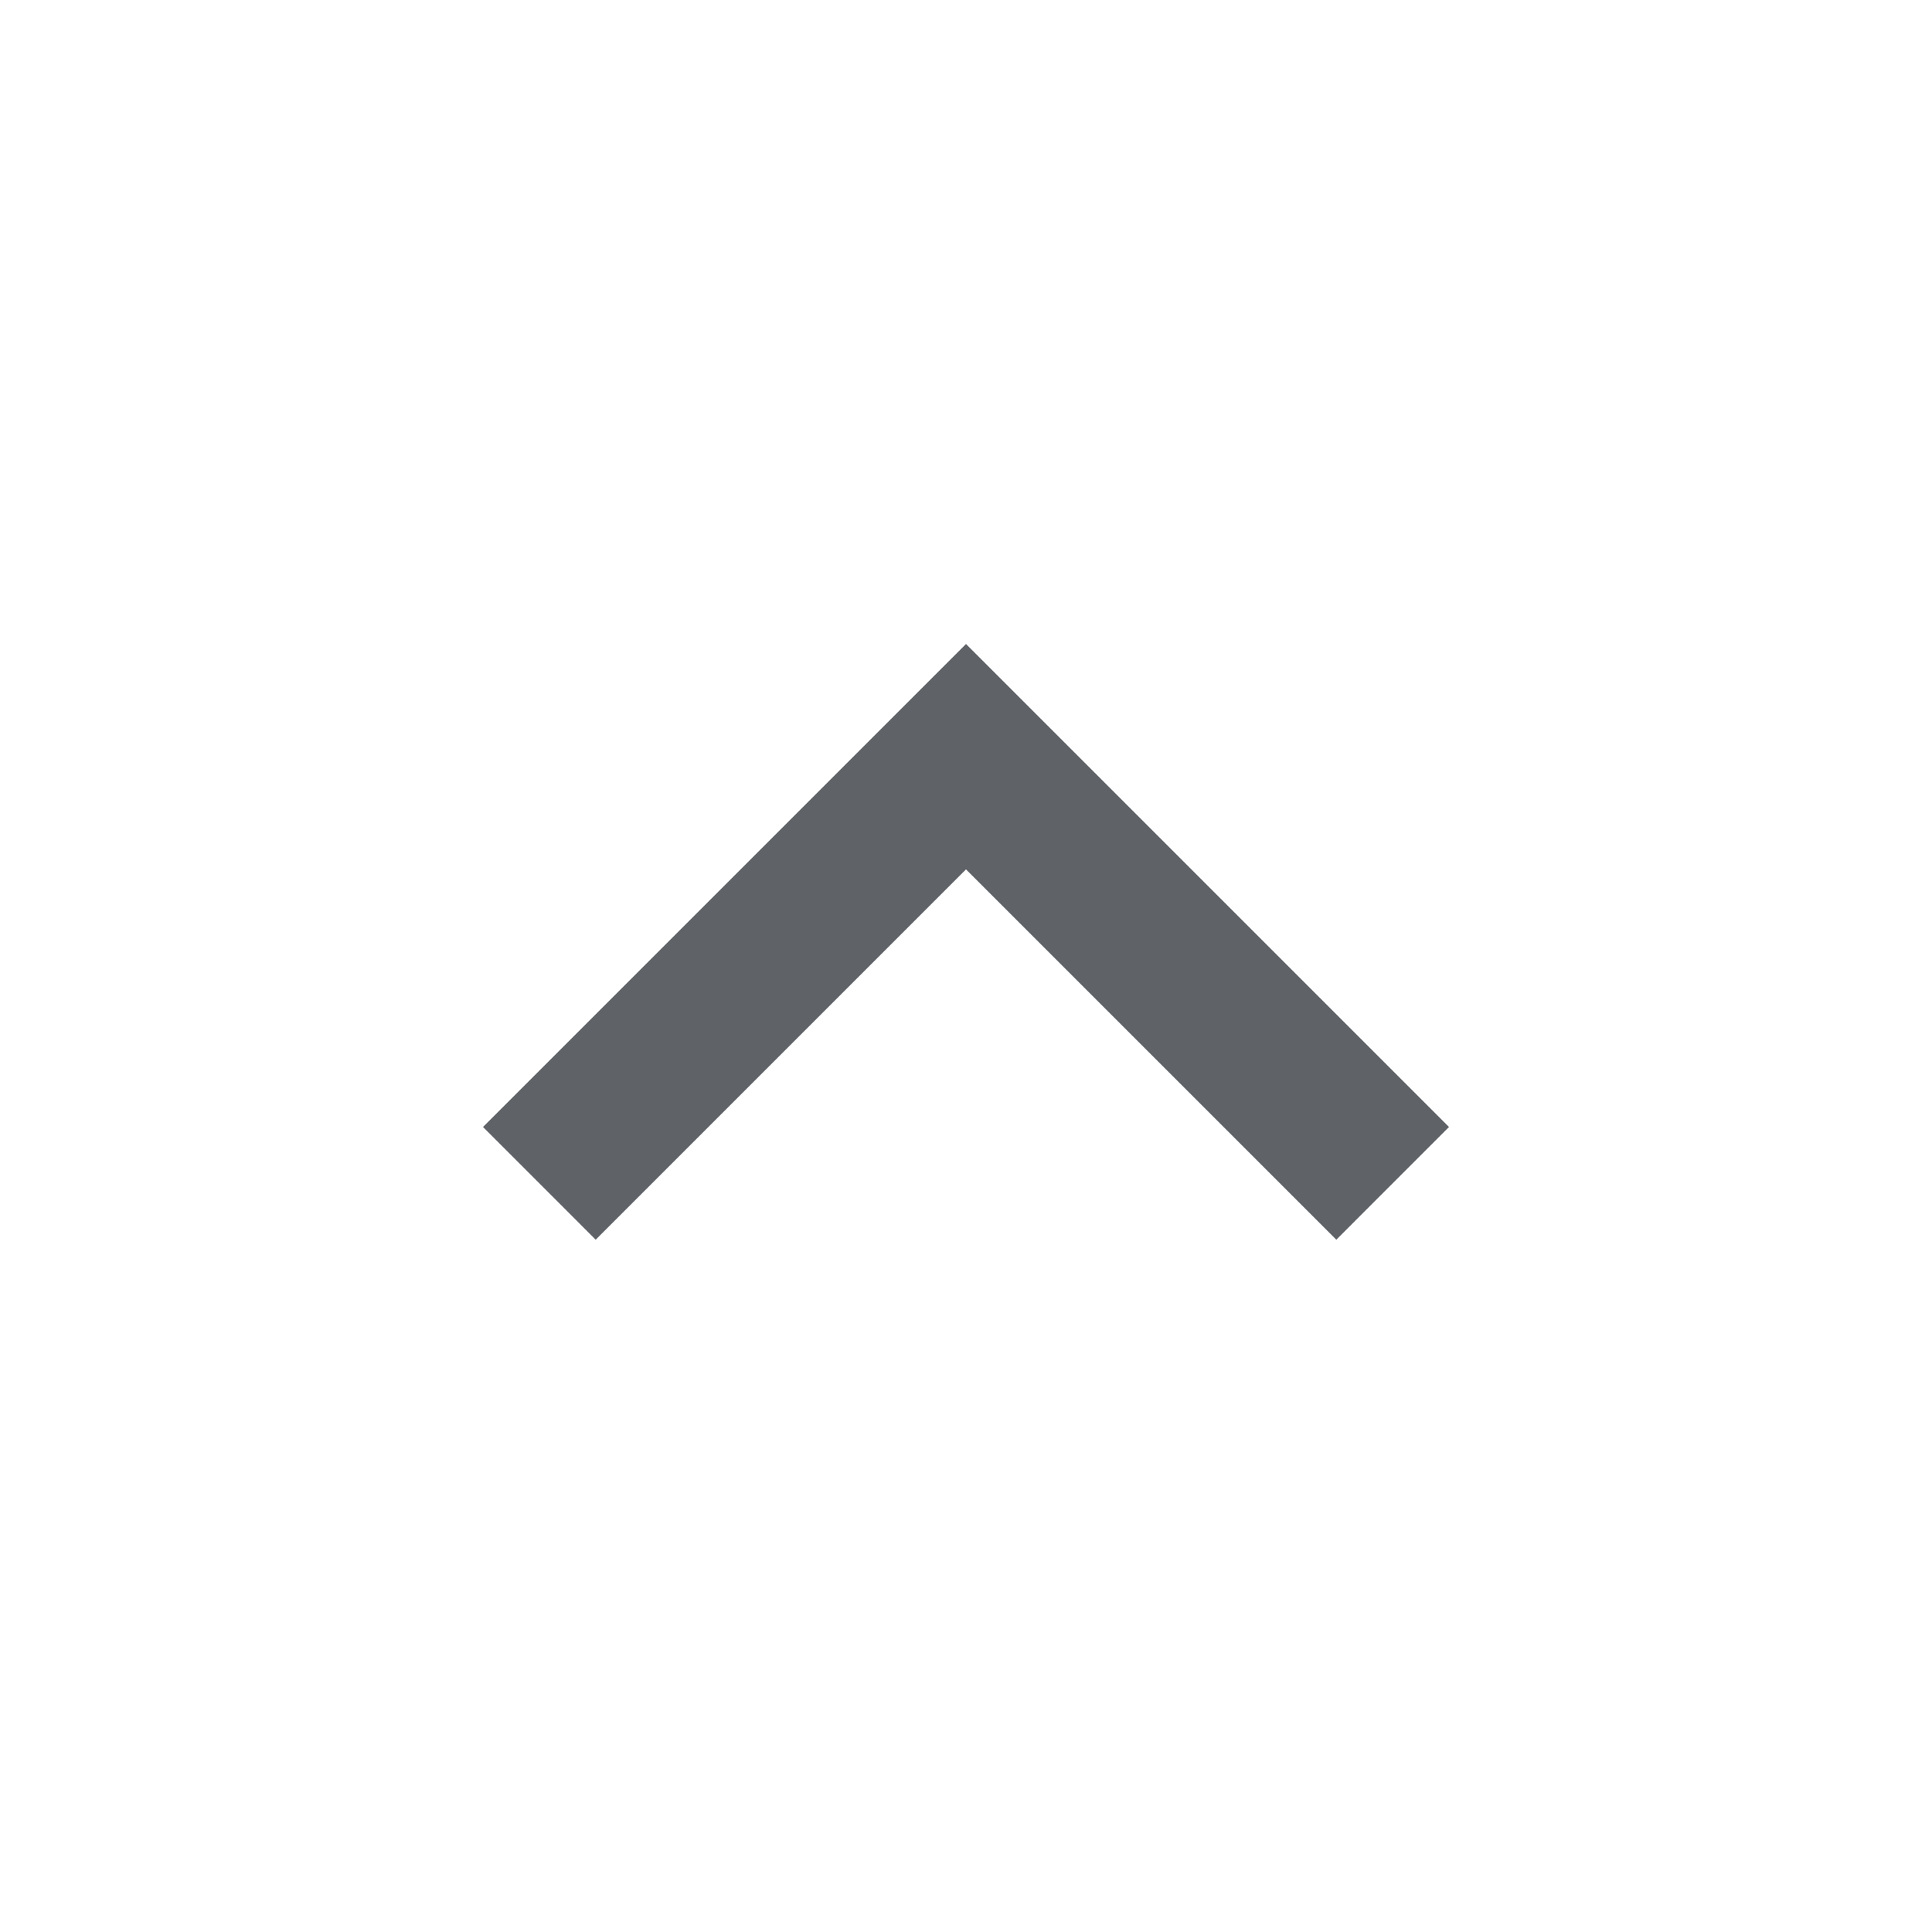
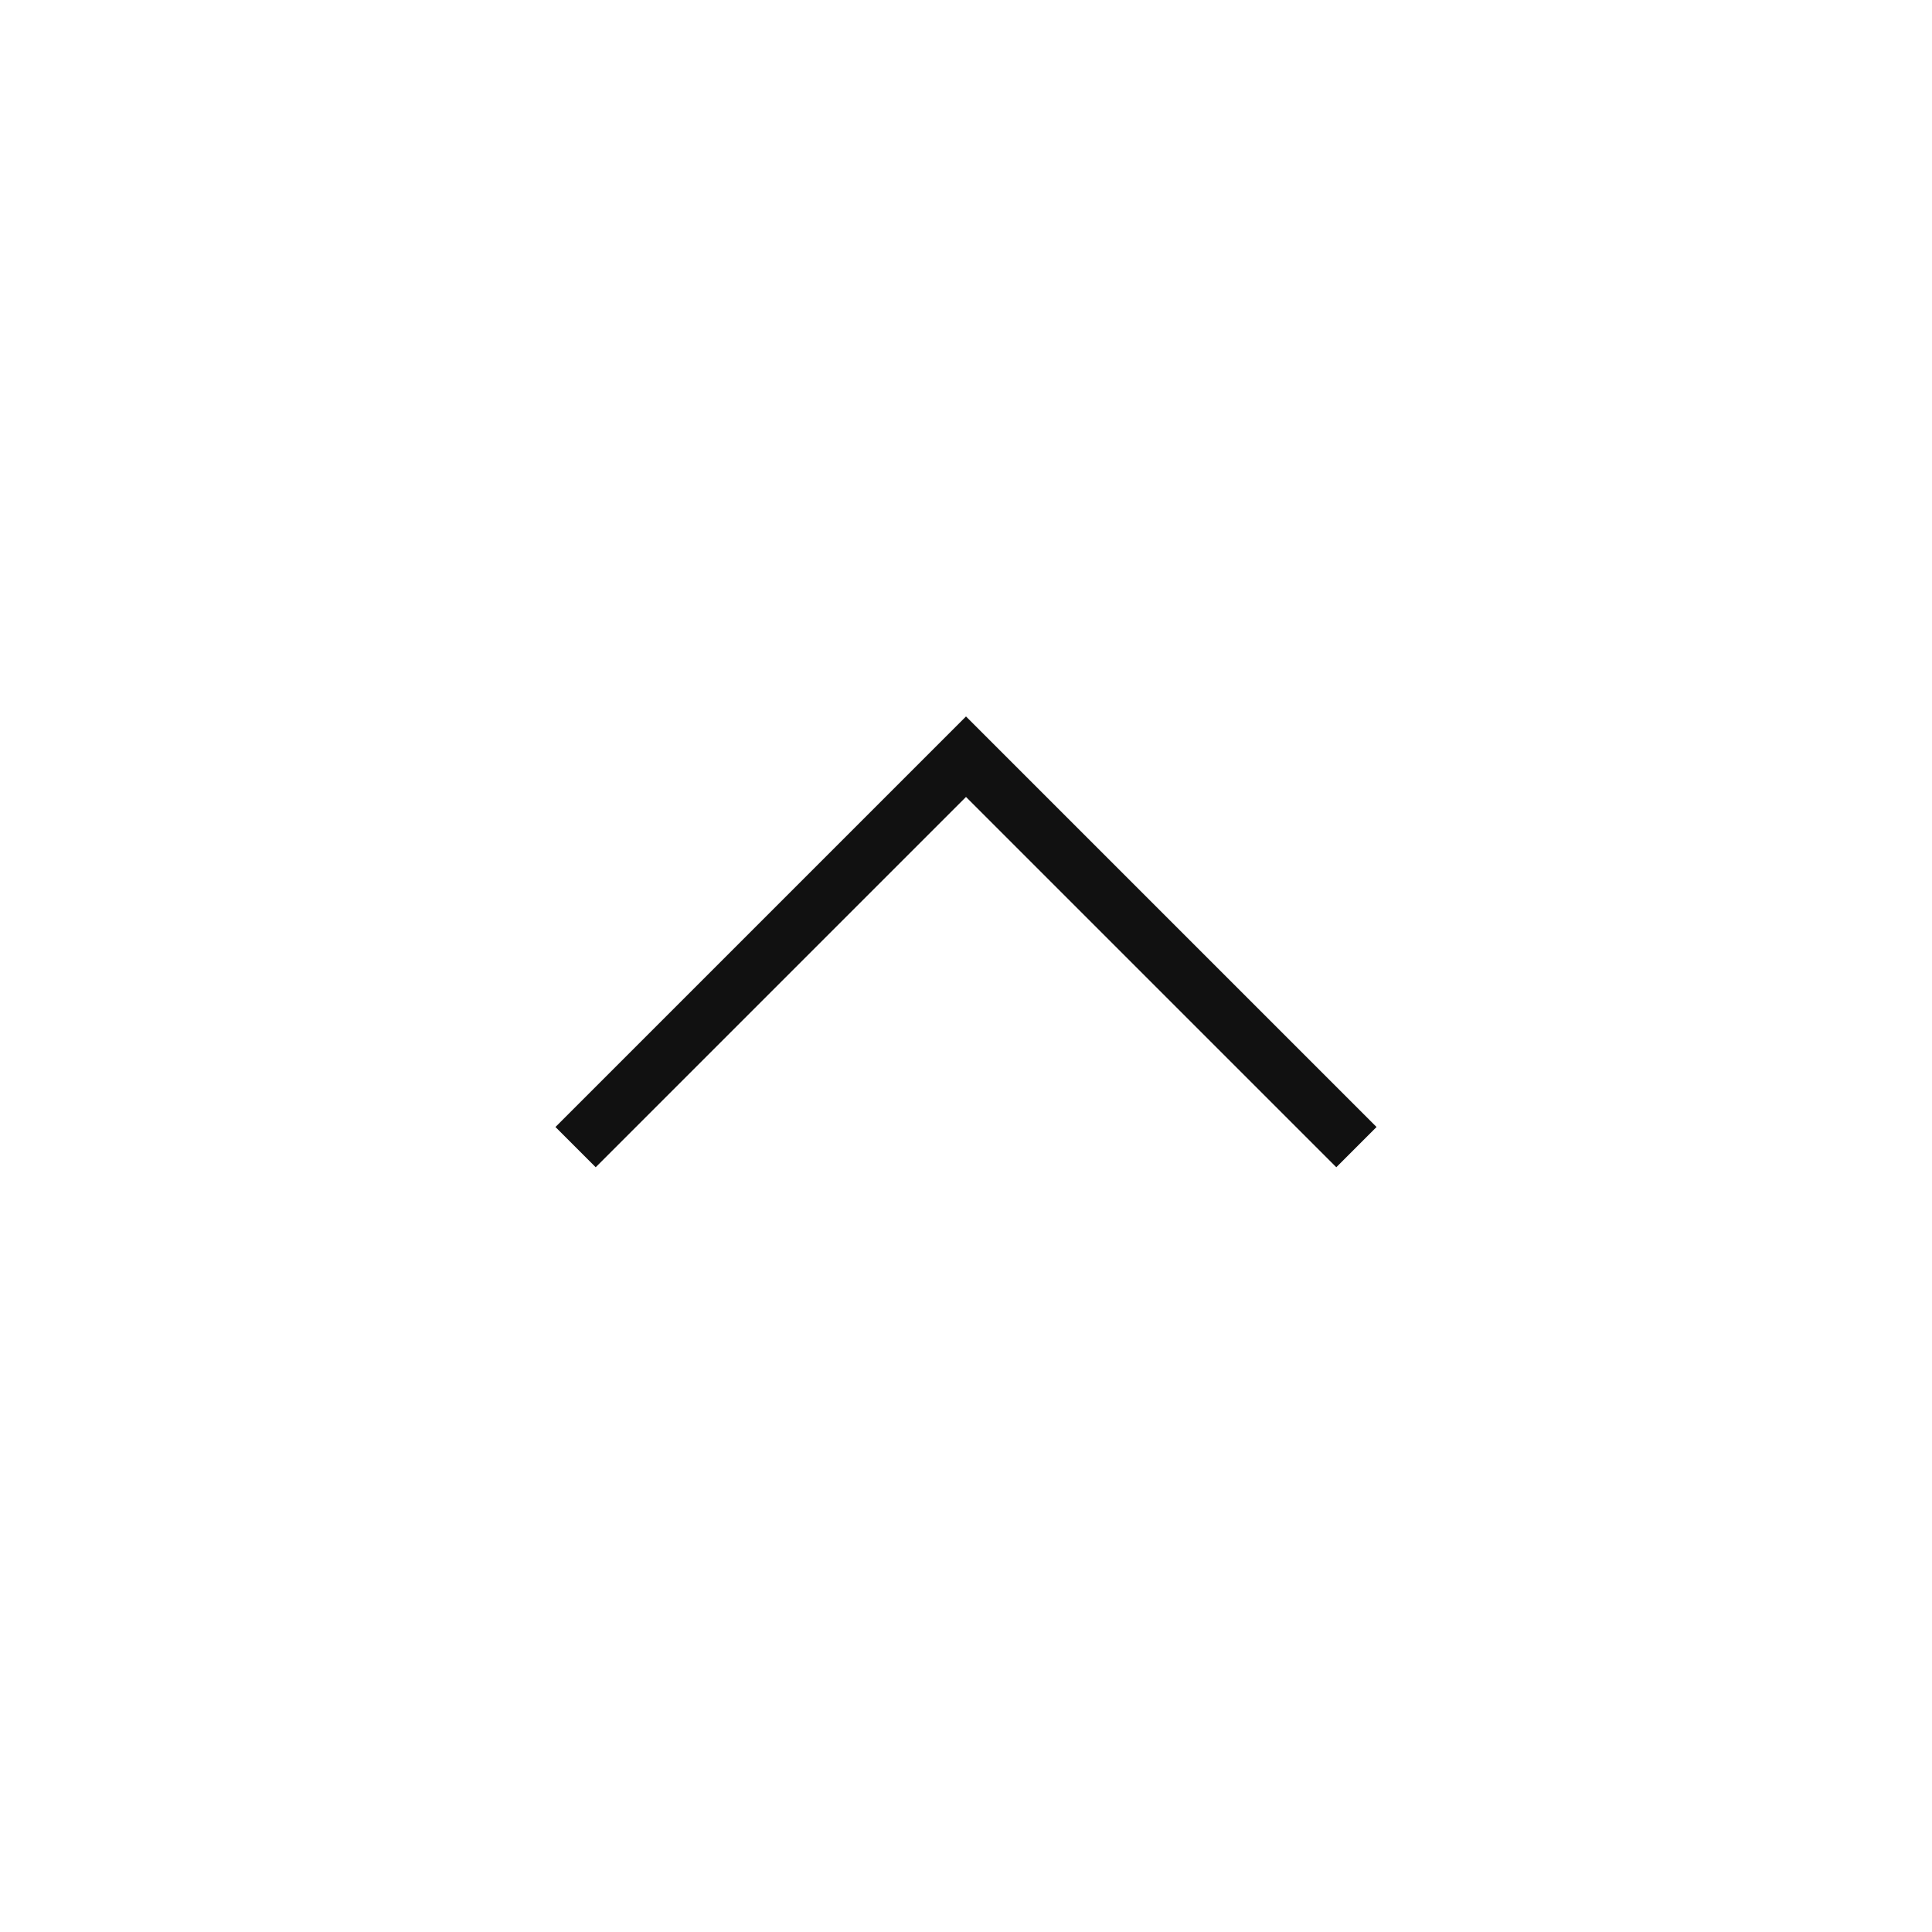
- <svg xmlns="http://www.w3.org/2000/svg" height="24px" viewBox="0 -960 960 960" width="24px" fill="#5f6368">
-   <path d="M480-528 296-344l-56-56 240-240 240 240-56 56-184-184Z" />
+ <svg xmlns="http://www.w3.org/2000/svg" height="24px" viewBox="0 -960 960 960" width="24px" fill="#111111">
+   <path d="M480-564 296-380l-20-20 204-204 204 204-20 20-184-184Z" />
</svg>
